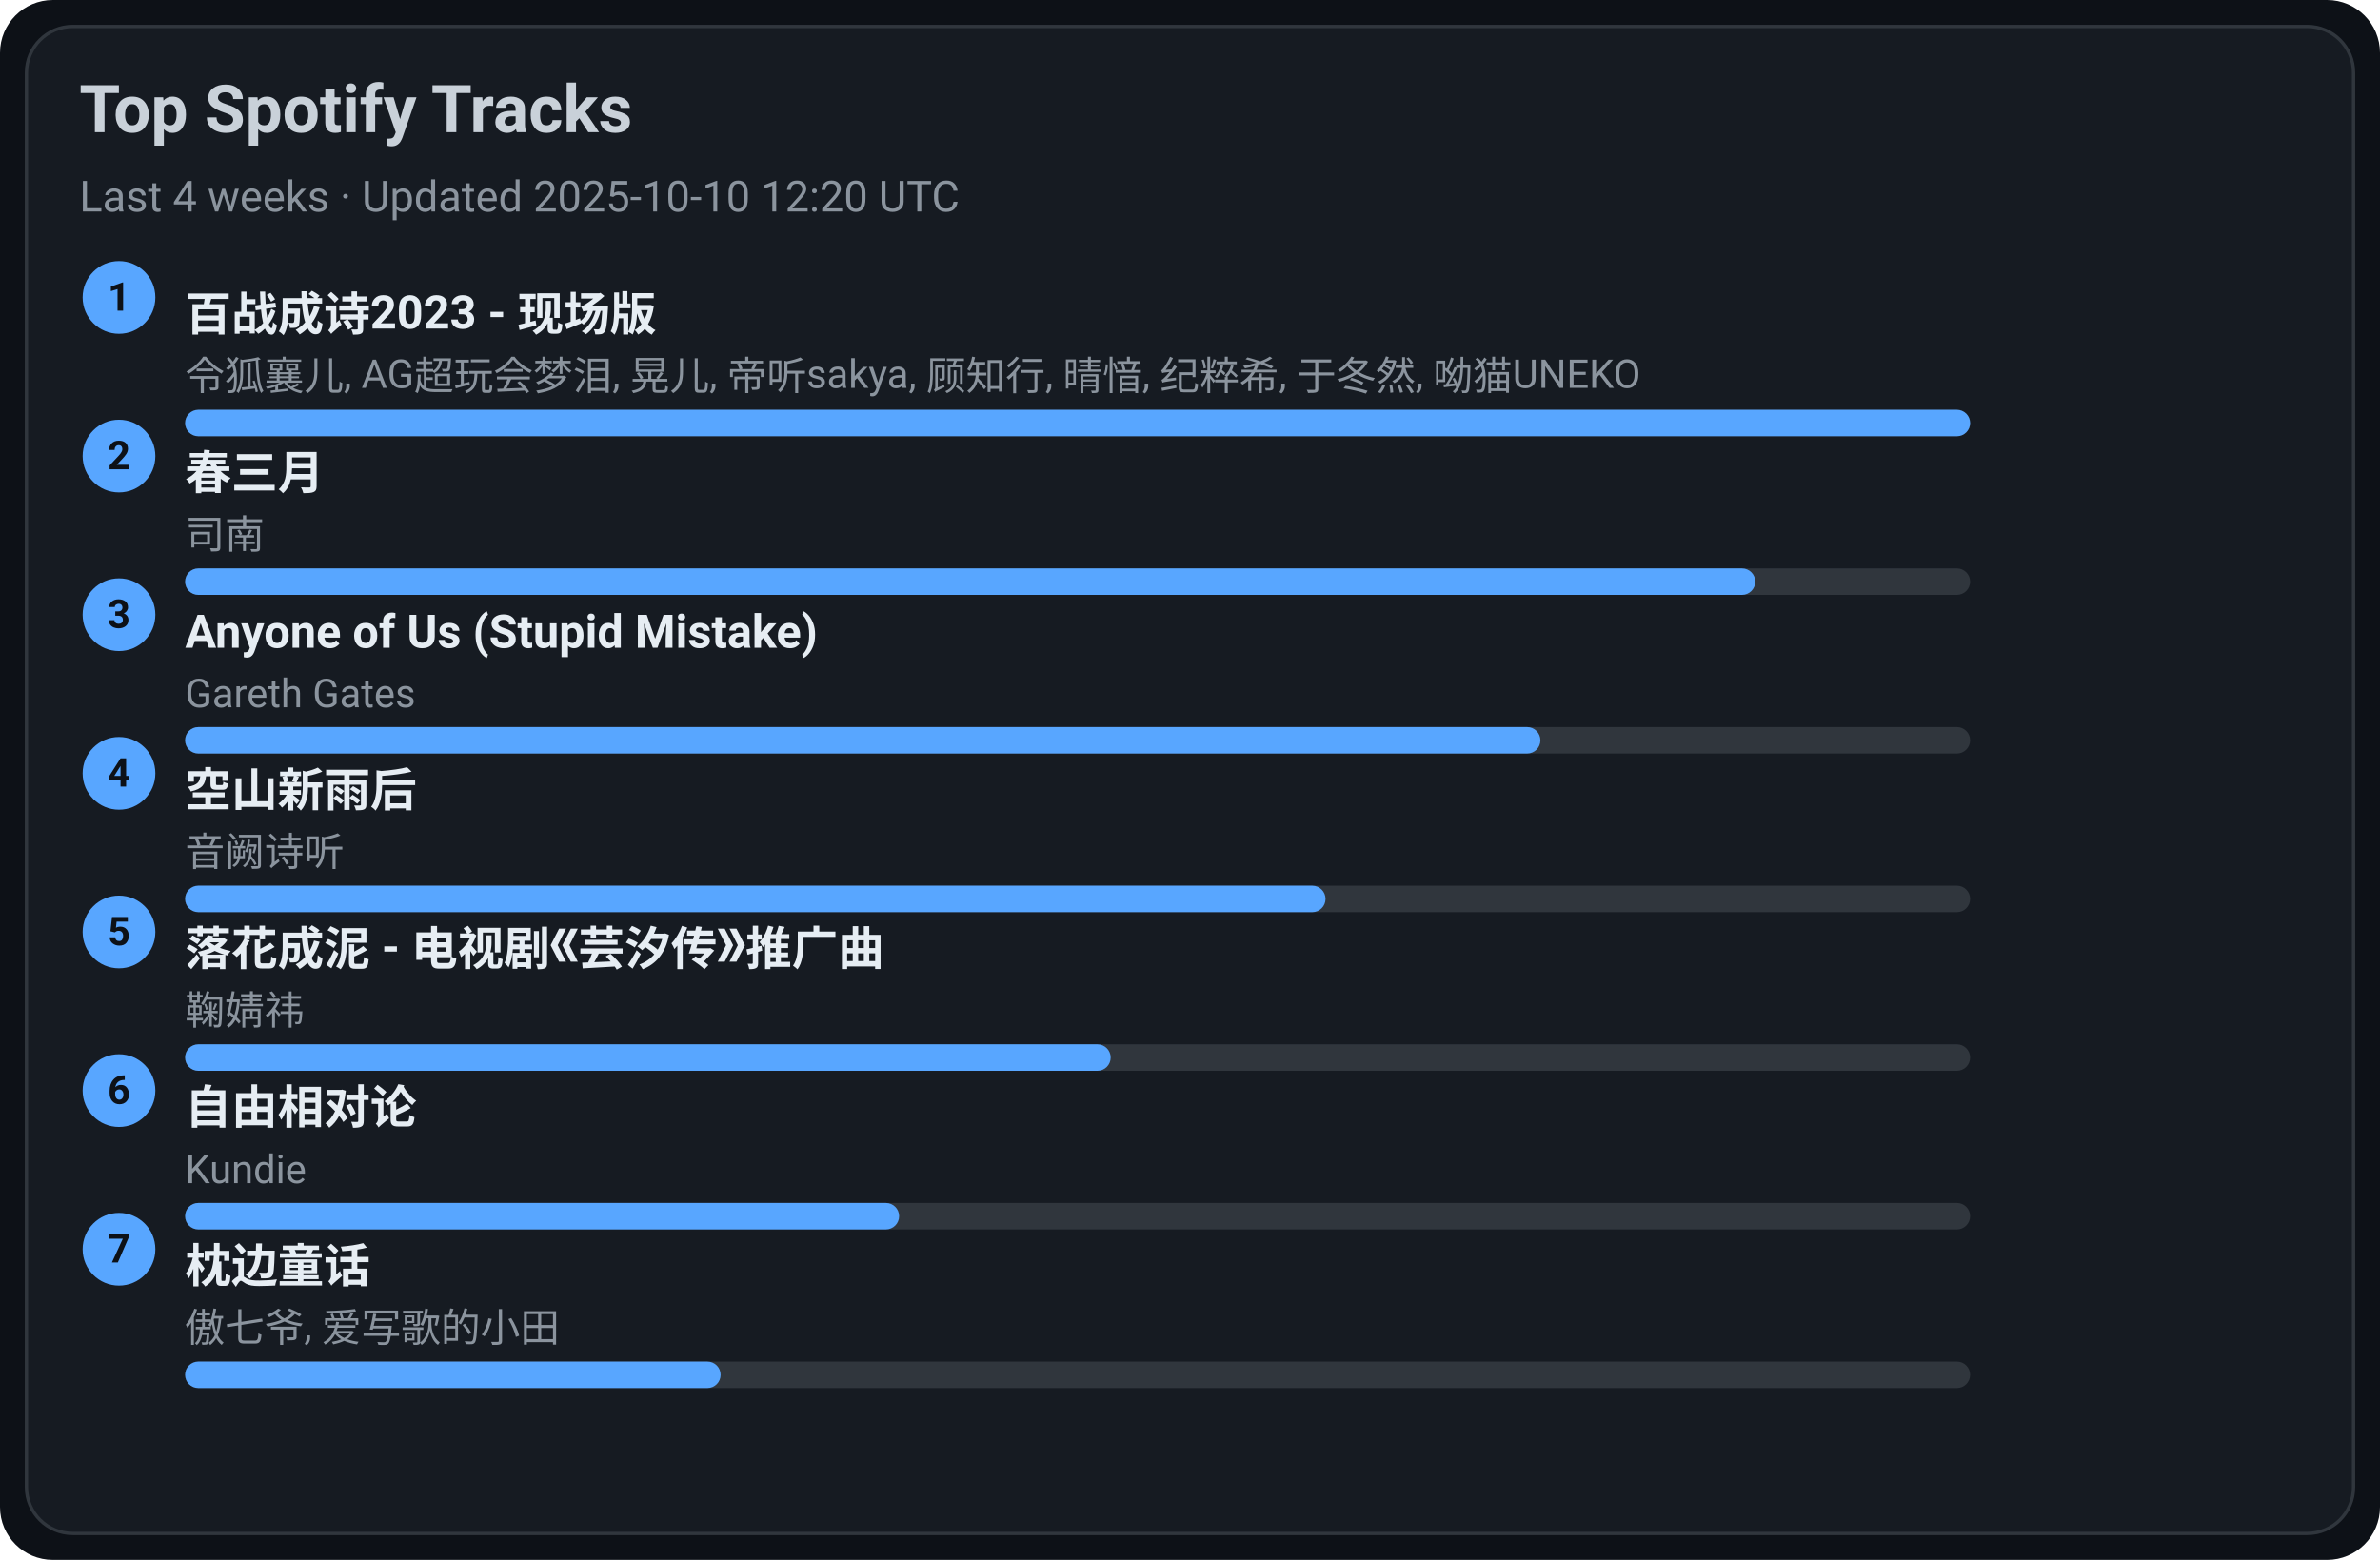
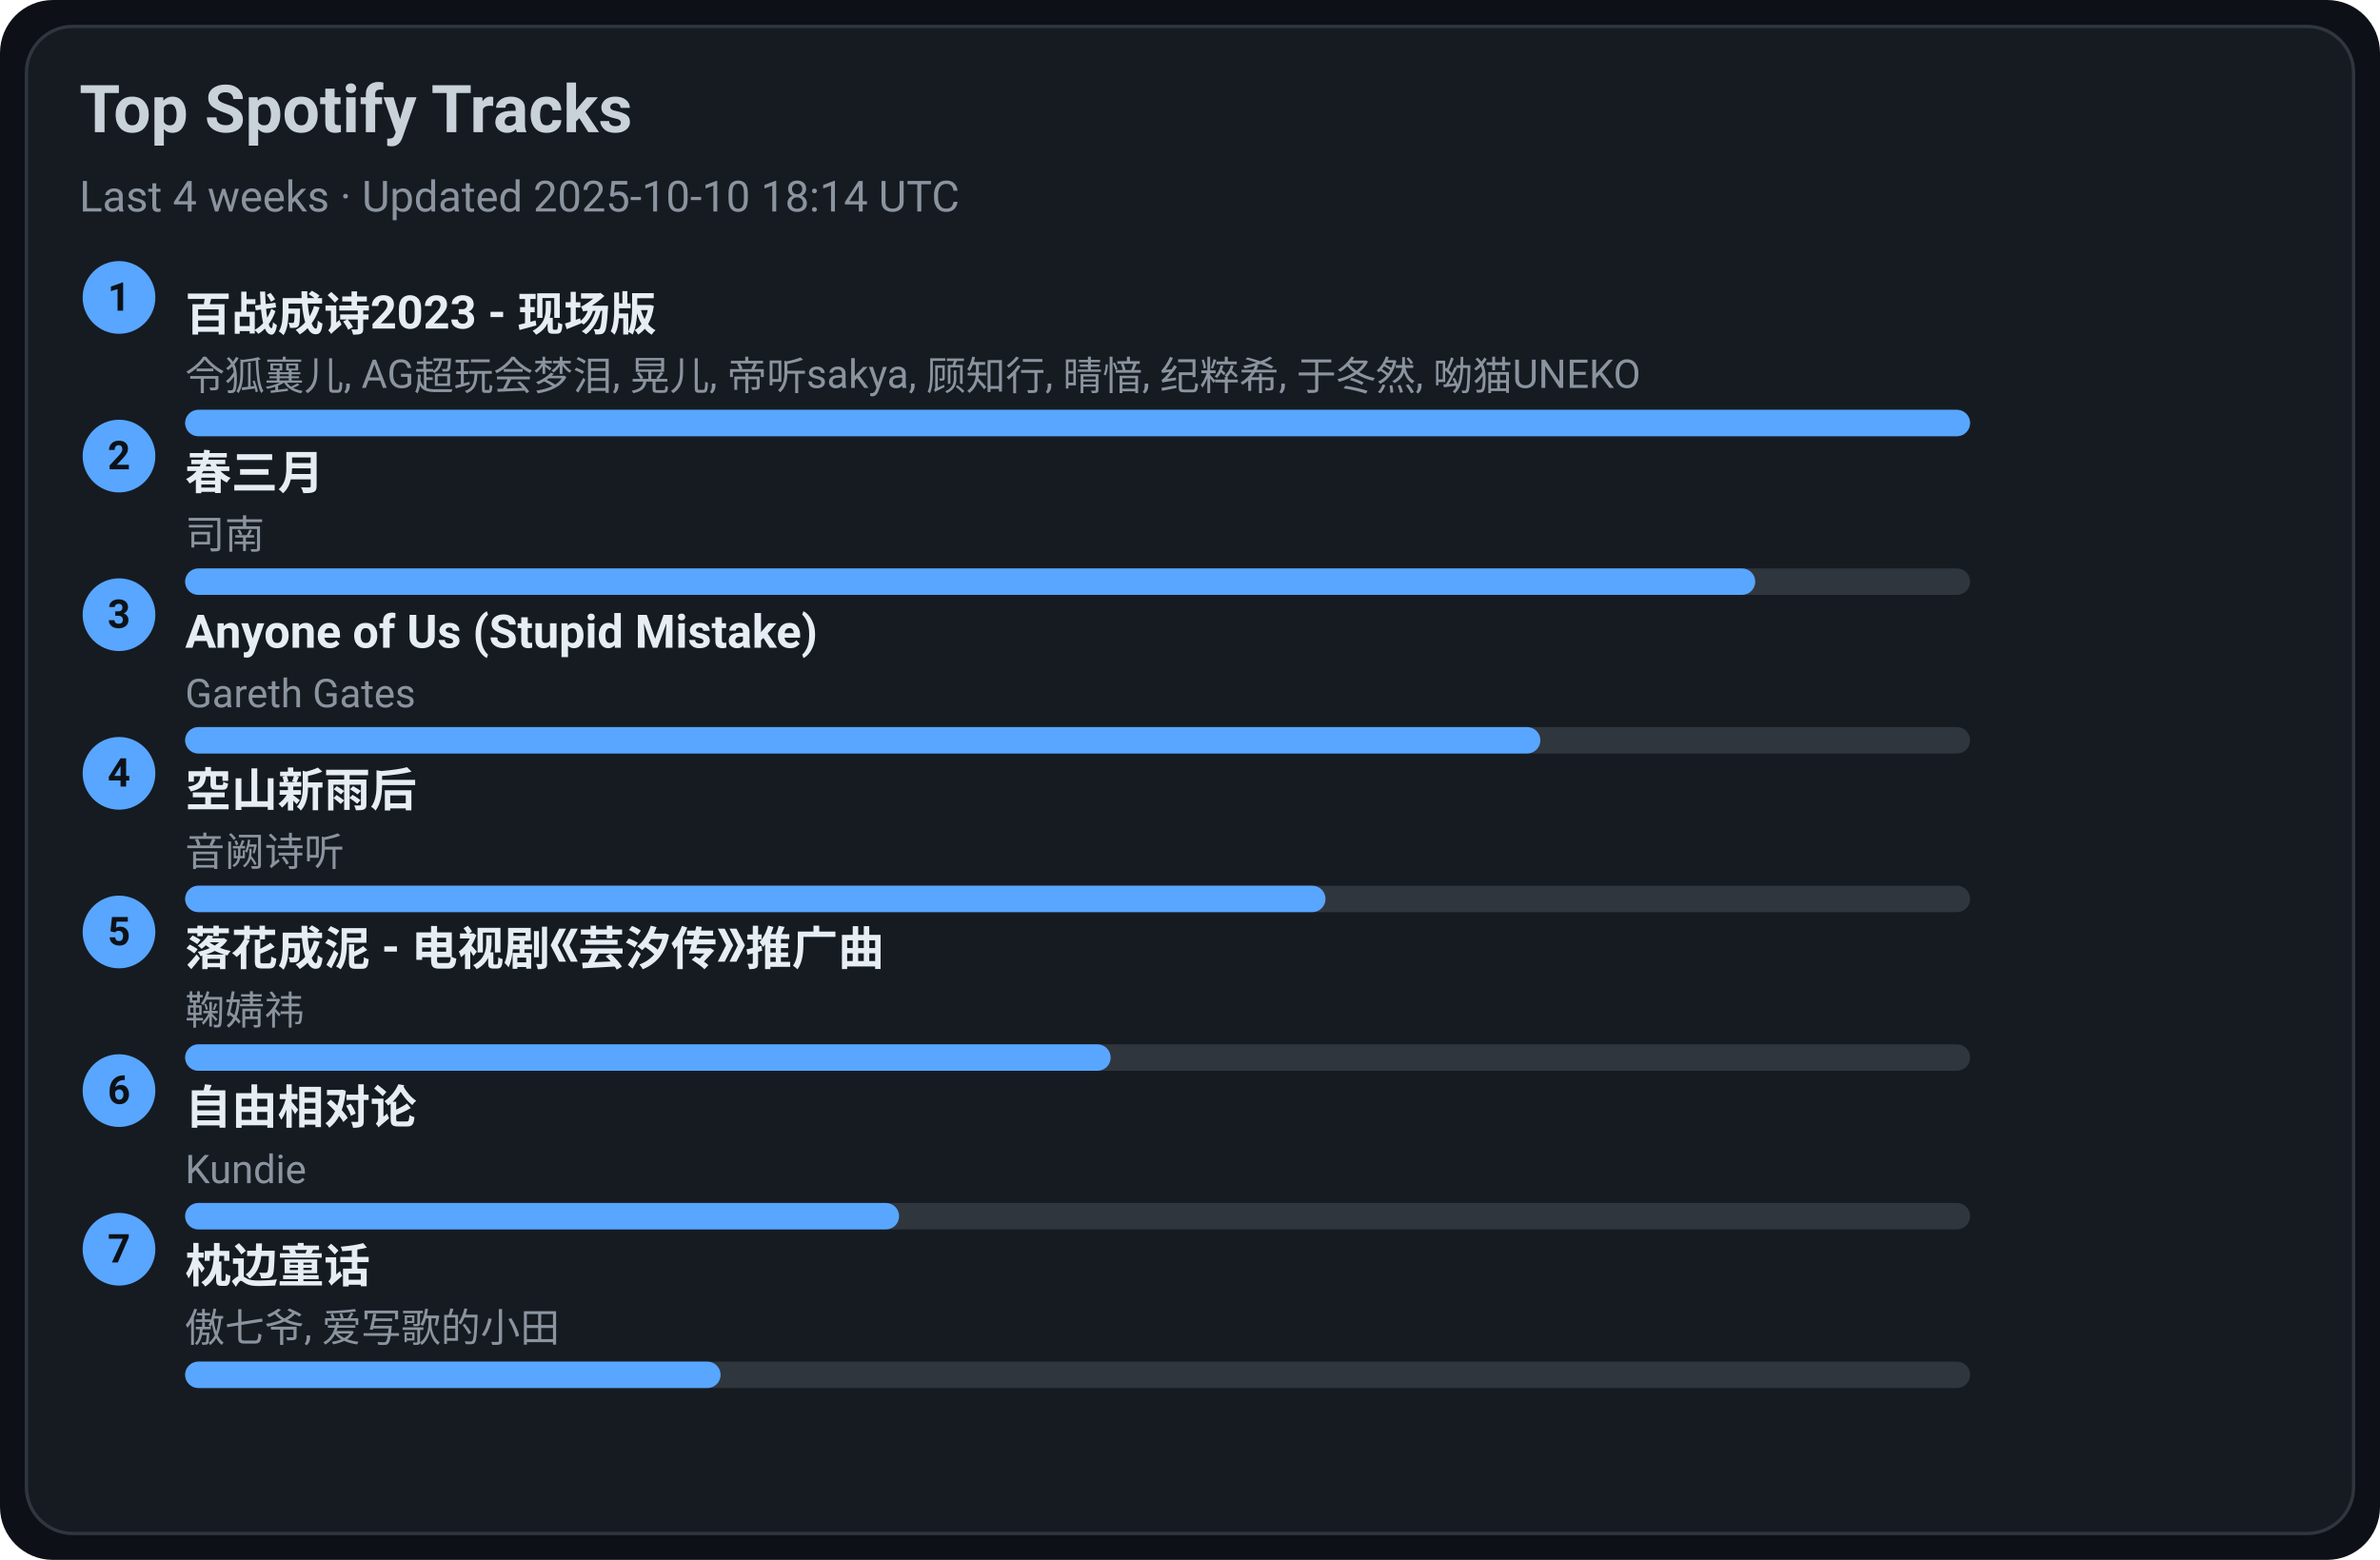
<svg xmlns="http://www.w3.org/2000/svg" width="720" height="472" viewBox="0 0 720 472">
  <style>text{font-family:-apple-system,BlinkMacSystemFont,Segoe UI,Roboto,Ubuntu,Helvetica Neue,Arial,Noto Sans,sans-serif}</style>
  <rect width="720" height="472" rx="16" fill="#0d1117" />
  <rect x="8" y="8" width="704" height="456" rx="14" fill="#161b22" stroke="#30363d" />
  <text x="24" y="40" font-size="20" fill="#c9d1d9" font-weight="600">Top Spotify Tracks</text>
-   <text x="24" y="64" font-size="13" fill="#8b949e">Last 4 weeks · Updated 2025-10-10 12:20 UTC</text>
+   <text x="24" y="64" font-size="13" fill="#8b949e">Last 4 weeks · Updated 2025-10-10 18:14 UTC</text>
  <circle cx="36" cy="90" r="11" fill="#58a6ff" />
  <text x="36" y="94" text-anchor="middle" font-size="12" fill="#0d1117" font-weight="700">1</text>
  <a href="https://open.spotify.com/track/2gttnS8fWnDwziLFt2TLEi" target="_blank" rel="noopener noreferrer">
    <text x="56" y="100" font-size="14" fill="#e6edf3" font-weight="600">百战成诗2023 - 现场版</text>
  </a>
  <text x="56" y="118" font-size="12" fill="#8b949e">令狐襄儿, AG超玩会梦泪, 晃儿, 帝听sakya, 顾知行, 晴愔, 纪粹希, 于冬然, 呦猫UNEKO</text>
  <rect x="56" y="124" width="540" height="8" rx="4" fill="#30363d" />
  <rect x="56" y="124" width="540" height="8" rx="4" fill="#58a6ff" />
  <circle cx="36" cy="138" r="11" fill="#58a6ff" />
  <text x="36" y="142" text-anchor="middle" font-size="12" fill="#0d1117" font-weight="700">2</text>
  <a href="https://open.spotify.com/track/5A9BOP4WTk2UayDlMb8w98" target="_blank" rel="noopener noreferrer">
    <text x="56" y="148" font-size="14" fill="#e6edf3" font-weight="600">春三月</text>
  </a>
  <text x="56" y="166" font-size="12" fill="#8b949e">司南</text>
  <rect x="56" y="172" width="540" height="8" rx="4" fill="#30363d" />
  <rect x="56" y="172" width="475" height="8" rx="4" fill="#58a6ff" />
  <circle cx="36" cy="186" r="11" fill="#58a6ff" />
  <text x="36" y="190" text-anchor="middle" font-size="12" fill="#0d1117" font-weight="700">3</text>
  <a href="https://open.spotify.com/track/7KZo8AI9F3Vnn3FXEYBL9f" target="_blank" rel="noopener noreferrer">
    <text x="56" y="196" font-size="14" fill="#e6edf3" font-weight="600">Anyone of Us (Stupid Mistake)</text>
  </a>
  <text x="56" y="214" font-size="12" fill="#8b949e">Gareth Gates</text>
  <rect x="56" y="220" width="540" height="8" rx="4" fill="#30363d" />
  <rect x="56" y="220" width="410" height="8" rx="4" fill="#58a6ff" />
  <circle cx="36" cy="234" r="11" fill="#58a6ff" />
  <text x="36" y="238" text-anchor="middle" font-size="12" fill="#0d1117" font-weight="700">4</text>
  <a href="https://open.spotify.com/track/7c1D58U8AIVOGlYzh5U6sk" target="_blank" rel="noopener noreferrer">
    <text x="56" y="244" font-size="14" fill="#e6edf3" font-weight="600">空山新雨后</text>
  </a>
  <text x="56" y="262" font-size="12" fill="#8b949e">音阙诗听</text>
  <rect x="56" y="268" width="540" height="8" rx="4" fill="#30363d" />
  <rect x="56" y="268" width="345" height="8" rx="4" fill="#58a6ff" />
  <circle cx="36" cy="282" r="11" fill="#58a6ff" />
  <text x="36" y="286" text-anchor="middle" font-size="12" fill="#0d1117" font-weight="700">5</text>
  <a href="https://open.spotify.com/track/3kOZsJz3crGIWWHeoCNa0O" target="_blank" rel="noopener noreferrer">
    <text x="56" y="292" font-size="14" fill="#e6edf3" font-weight="600">落花成泥 - 电视剧《芸汐传》推广曲</text>
  </a>
  <text x="56" y="310" font-size="12" fill="#8b949e">鞠婧祎</text>
  <rect x="56" y="316" width="540" height="8" rx="4" fill="#30363d" />
  <rect x="56" y="316" width="280" height="8" rx="4" fill="#58a6ff" />
  <circle cx="36" cy="330" r="11" fill="#58a6ff" />
  <text x="36" y="334" text-anchor="middle" font-size="12" fill="#0d1117" font-weight="700">6</text>
  <a href="https://open.spotify.com/track/1np2B0M4TkyE1xgpjG4dJn" target="_blank" rel="noopener noreferrer">
    <text x="56" y="340" font-size="14" fill="#e6edf3" font-weight="600">自由相对论</text>
  </a>
  <text x="56" y="358" font-size="12" fill="#8b949e">Kundie</text>
  <rect x="56" y="364" width="540" height="8" rx="4" fill="#30363d" />
  <rect x="56" y="364" width="216" height="8" rx="4" fill="#58a6ff" />
  <circle cx="36" cy="378" r="11" fill="#58a6ff" />
  <text x="36" y="382" text-anchor="middle" font-size="12" fill="#0d1117" font-weight="700">7</text>
  <a href="https://open.spotify.com/track/3I8tlHNA9NM8dL0B23xGIY" target="_blank" rel="noopener noreferrer">
    <text x="56" y="388" font-size="14" fill="#e6edf3" font-weight="600">枕边童话</text>
  </a>
  <text x="56" y="406" font-size="12" fill="#8b949e">傲七爷, 爱写歌的小田</text>
  <rect x="56" y="412" width="540" height="8" rx="4" fill="#30363d" />
  <rect x="56" y="412" width="162" height="8" rx="4" fill="#58a6ff" />
</svg>
